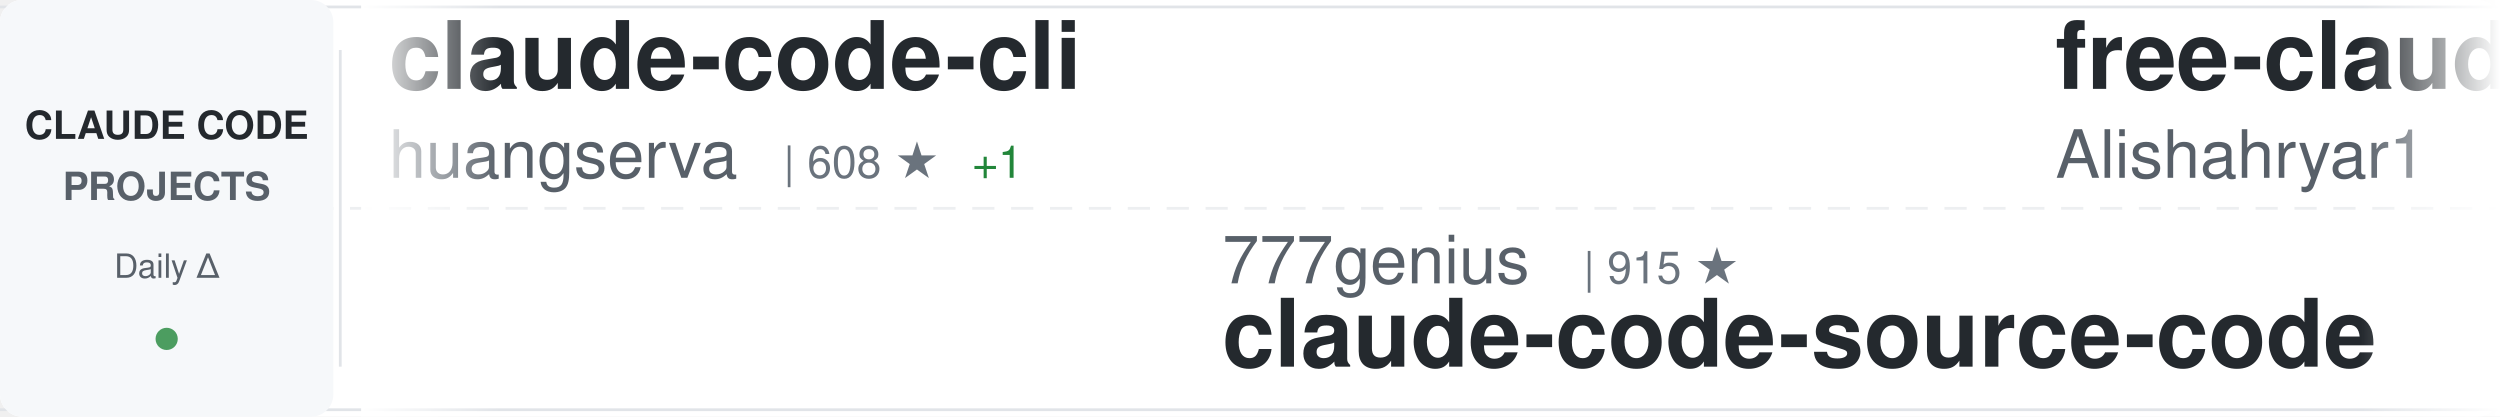
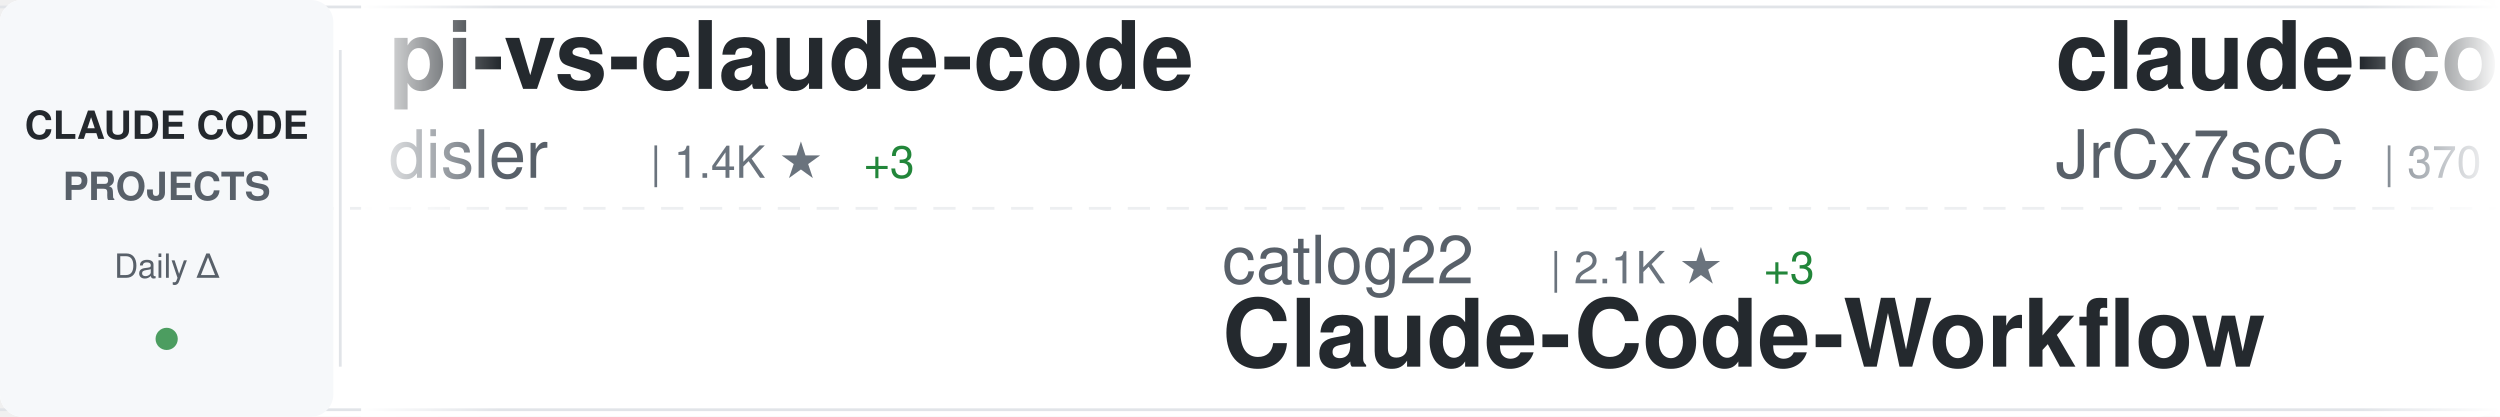
<svg xmlns="http://www.w3.org/2000/svg" width="900" height="150">
  <defs>
    <linearGradient id="awesomeLeftFade" x1="0%" y1="0%" x2="100%" y2="0%">
      <stop offset="0%" style="stop-color:#ffffff;stop-opacity:1" />
      <stop offset="100%" style="stop-color:#ffffff;stop-opacity:0" />
    </linearGradient>
    <linearGradient id="awesomeRightFade" x1="0%" y1="0%" x2="100%" y2="0%">
      <stop offset="0%" style="stop-color:#ffffff;stop-opacity:0" />
      <stop offset="100%" style="stop-color:#ffffff;stop-opacity:1" />
    </linearGradient>
  </defs>
  <rect width="900" height="150" fill="#ffffff" rx="8" />
  <rect x="0" y="2" width="900" height="1" fill="#e1e4e8" />
  <rect x="0" y="147" width="900" height="1" fill="#e1e4e8" />
  <line x1="0" y1="75" x2="900" y2="75" stroke="#e1e4e8" stroke-width="1" stroke-dasharray="8 6" opacity="0.6" />
  <rect x="0" y="0" width="120" height="150" fill="#f6f8fa" rx="8" />
  <text x="60" y="50" font-family="-apple-system, BlinkMacSystemFont, 'Segoe UI', Helvetica, Arial, sans-serif" font-size="14" font-weight="600" fill="#24292e" text-anchor="middle">CLAUDE CODE</text>
  <text x="60" y="72" font-family="-apple-system, BlinkMacSystemFont, 'Segoe UI', Helvetica, Arial, sans-serif" font-size="14" font-weight="600" fill="#586069" text-anchor="middle">PROJECTS</text>
  <text x="60" y="100" font-family="-apple-system, BlinkMacSystemFont, 'Segoe UI', Helvetica, Arial, sans-serif" font-size="12" font-weight="500" fill="#586069" text-anchor="middle">Daily Δ</text>
  <circle cx="60" cy="122" r="4" fill="#22863a" opacity="0.8" />
  <rect x="122" y="18" width="1" height="114" fill="#e1e4e8" />
  <clipPath id="awesomeTickerClip">
    <rect x="130" y="0" width="770" height="150" />
  </clipPath>
  <g clip-path="url(#awesomeTickerClip)">
    <g id="awesomeTickerItems">
      <animateTransform attributeName="transform" attributeType="XML" type="translate" from="0 0" to="-3000 0" dur="54s" repeatCount="indefinite" />
      <g transform="translate(0, 0)">
-         <text x="140" y="32" font-family="-apple-system, BlinkMacSystemFont, 'Segoe UI', Helvetica, Arial, sans-serif" font-size="34" font-weight="600" fill="#24292e">claude-code-cli</text>
-         <text x="140" y="64" font-family="-apple-system, BlinkMacSystemFont, 'Segoe UI', Helvetica, Arial, sans-serif" font-size="24" font-weight="400" fill="#586069">huangserva</text>
-         <text x="282" y="64" font-family="-apple-system, BlinkMacSystemFont, 'Segoe UI', Helvetica, Arial, sans-serif" font-size="16" font-weight="500" fill="#6a737d">| 608 ★</text>
-         <text x="350" y="64" font-family="-apple-system, BlinkMacSystemFont, 'Segoe UI', Helvetica, Arial, sans-serif" font-size="16" font-weight="500" fill="#22863a"> +1</text>
+         <text x="140" y="32" font-family="-apple-system, BlinkMacSystemFont, 'Segoe UI', Helvetica, Arial, sans-serif" font-size="34" font-weight="600" fill="#24292e">pi-vs-claude-code</text>
+         <text x="140" y="64" font-family="-apple-system, BlinkMacSystemFont, 'Segoe UI', Helvetica, Arial, sans-serif" font-size="24" font-weight="400" fill="#586069">disler</text>
+         <text x="234" y="64" font-family="-apple-system, BlinkMacSystemFont, 'Segoe UI', Helvetica, Arial, sans-serif" font-size="16" font-weight="500" fill="#6a737d">| 1.4K ★</text>
+         <text x="311" y="64" font-family="-apple-system, BlinkMacSystemFont, 'Segoe UI', Helvetica, Arial, sans-serif" font-size="16" font-weight="500" fill="#22863a"> +3</text>
      </g>
      <g transform="translate(300, 0)">
-         <text x="140" y="102" font-family="-apple-system, BlinkMacSystemFont, 'Segoe UI', Helvetica, Arial, sans-serif" font-size="24" font-weight="400" fill="#586069">777genius</text>
-         <text x="270" y="102" font-family="-apple-system, BlinkMacSystemFont, 'Segoe UI', Helvetica, Arial, sans-serif" font-size="16" font-weight="500" fill="#6a737d">| 915 ★</text>
-         <text x="140" y="132" font-family="-apple-system, BlinkMacSystemFont, 'Segoe UI', Helvetica, Arial, sans-serif" font-size="34" font-weight="600" fill="#24292e">claude-code-source-code</text>
+         <text x="140" y="102" font-family="-apple-system, BlinkMacSystemFont, 'Segoe UI', Helvetica, Arial, sans-serif" font-size="24" font-weight="400" fill="#586069">catlog22</text>
+         <text x="258" y="102" font-family="-apple-system, BlinkMacSystemFont, 'Segoe UI', Helvetica, Arial, sans-serif" font-size="16" font-weight="500" fill="#6a737d">| 2.1K ★</text>
+         <text x="335" y="102" font-family="-apple-system, BlinkMacSystemFont, 'Segoe UI', Helvetica, Arial, sans-serif" font-size="16" font-weight="500" fill="#22863a"> +3</text>
+         <text x="140" y="132" font-family="-apple-system, BlinkMacSystemFont, 'Segoe UI', Helvetica, Arial, sans-serif" font-size="34" font-weight="600" fill="#24292e">Claude-Code-Workflow</text>
      </g>
      <g transform="translate(600, 0)">
-         <text x="140" y="32" font-family="-apple-system, BlinkMacSystemFont, 'Segoe UI', Helvetica, Arial, sans-serif" font-size="34" font-weight="600" fill="#24292e">free-claude-code</text>
-         <text x="140" y="64" font-family="-apple-system, BlinkMacSystemFont, 'Segoe UI', Helvetica, Arial, sans-serif" font-size="24" font-weight="400" fill="#586069">Alishahryar1</text>
-         <text x="306" y="64" font-family="-apple-system, BlinkMacSystemFont, 'Segoe UI', Helvetica, Arial, sans-serif" font-size="16" font-weight="500" fill="#6a737d">| 35.9K ★</text>
-         <text x="392" y="64" font-family="-apple-system, BlinkMacSystemFont, 'Segoe UI', Helvetica, Arial, sans-serif" font-size="16" font-weight="500" fill="#22863a"> +270</text>
+         <text x="140" y="32" font-family="-apple-system, BlinkMacSystemFont, 'Segoe UI', Helvetica, Arial, sans-serif" font-size="34" font-weight="600" fill="#24292e">claude-code-source</text>
+         <text x="140" y="64" font-family="-apple-system, BlinkMacSystemFont, 'Segoe UI', Helvetica, Arial, sans-serif" font-size="24" font-weight="400" fill="#586069">JrCx7scC</text>
+         <text x="258" y="64" font-family="-apple-system, BlinkMacSystemFont, 'Segoe UI', Helvetica, Arial, sans-serif" font-size="16" font-weight="500" fill="#6a737d">| 370 ★</text>
      </g>
      <g transform="translate(900, 0)">
-         <text x="140" y="102" font-family="-apple-system, BlinkMacSystemFont, 'Segoe UI', Helvetica, Arial, sans-serif" font-size="24" font-weight="400" fill="#586069">Piebald-AI</text>
-         <text x="282" y="102" font-family="-apple-system, BlinkMacSystemFont, 'Segoe UI', Helvetica, Arial, sans-serif" font-size="16" font-weight="500" fill="#6a737d">| 11.3K ★</text>
-         <text x="368" y="102" font-family="-apple-system, BlinkMacSystemFont, 'Segoe UI', Helvetica, Arial, sans-serif" font-size="16" font-weight="500" fill="#22863a"> +21</text>
-         <text x="140" y="132" font-family="-apple-system, BlinkMacSystemFont, 'Segoe UI', Helvetica, Arial, sans-serif" font-size="34" font-weight="600" fill="#24292e">claude-code-system-promp...</text>
+         <text x="140" y="102" font-family="-apple-system, BlinkMacSystemFont, 'Segoe UI', Helvetica, Arial, sans-serif" font-size="24" font-weight="400" fill="#586069">LING71671</text>
+         <text x="270" y="102" font-family="-apple-system, BlinkMacSystemFont, 'Segoe UI', Helvetica, Arial, sans-serif" font-size="16" font-weight="500" fill="#6a737d">| 897 ★</text>
+         <text x="338" y="102" font-family="-apple-system, BlinkMacSystemFont, 'Segoe UI', Helvetica, Arial, sans-serif" font-size="16" font-weight="500" fill="#22863a"> +2</text>
+         <text x="140" y="132" font-family="-apple-system, BlinkMacSystemFont, 'Segoe UI', Helvetica, Arial, sans-serif" font-size="34" font-weight="600" fill="#24292e">Open-ClaudeCode</text>
      </g>
      <g transform="translate(1200, 0)">
-         <text x="140" y="32" font-family="-apple-system, BlinkMacSystemFont, 'Segoe UI', Helvetica, Arial, sans-serif" font-size="34" font-weight="600" fill="#24292e">Claude-Code-Usage-Monito...</text>
-         <text x="140" y="64" font-family="-apple-system, BlinkMacSystemFont, 'Segoe UI', Helvetica, Arial, sans-serif" font-size="24" font-weight="400" fill="#586069">Maciek-roboblog</text>
-         <text x="342" y="64" font-family="-apple-system, BlinkMacSystemFont, 'Segoe UI', Helvetica, Arial, sans-serif" font-size="16" font-weight="500" fill="#6a737d">| 8.2K ★</text>
-         <text x="419" y="64" font-family="-apple-system, BlinkMacSystemFont, 'Segoe UI', Helvetica, Arial, sans-serif" font-size="16" font-weight="500" fill="#22863a"> +7</text>
+         <text x="140" y="32" font-family="-apple-system, BlinkMacSystemFont, 'Segoe UI', Helvetica, Arial, sans-serif" font-size="34" font-weight="600" fill="#24292e">Claude-code</text>
+         <text x="140" y="64" font-family="-apple-system, BlinkMacSystemFont, 'Segoe UI', Helvetica, Arial, sans-serif" font-size="24" font-weight="400" fill="#586069">zstmfhy</text>
+         <text x="246" y="64" font-family="-apple-system, BlinkMacSystemFont, 'Segoe UI', Helvetica, Arial, sans-serif" font-size="16" font-weight="500" fill="#6a737d">| 190 ★</text>
      </g>
      <g transform="translate(1500, 0)">
-         <text x="140" y="102" font-family="-apple-system, BlinkMacSystemFont, 'Segoe UI', Helvetica, Arial, sans-serif" font-size="24" font-weight="400" fill="#586069">anthropics</text>
-         <text x="282" y="102" font-family="-apple-system, BlinkMacSystemFont, 'Segoe UI', Helvetica, Arial, sans-serif" font-size="16" font-weight="500" fill="#6a737d">| 5.3K ★</text>
-         <text x="359" y="102" font-family="-apple-system, BlinkMacSystemFont, 'Segoe UI', Helvetica, Arial, sans-serif" font-size="16" font-weight="500" fill="#22863a"> +7</text>
-         <text x="140" y="132" font-family="-apple-system, BlinkMacSystemFont, 'Segoe UI', Helvetica, Arial, sans-serif" font-size="34" font-weight="600" fill="#24292e">claude-code-security-rev...</text>
+         <text x="140" y="102" font-family="-apple-system, BlinkMacSystemFont, 'Segoe UI', Helvetica, Arial, sans-serif" font-size="24" font-weight="400" fill="#586069">VILA-Lab</text>
+         <text x="258" y="102" font-family="-apple-system, BlinkMacSystemFont, 'Segoe UI', Helvetica, Arial, sans-serif" font-size="16" font-weight="500" fill="#6a737d">| 1.7K ★</text>
+         <text x="335" y="102" font-family="-apple-system, BlinkMacSystemFont, 'Segoe UI', Helvetica, Arial, sans-serif" font-size="16" font-weight="500" fill="#22863a"> +9</text>
+         <text x="140" y="132" font-family="-apple-system, BlinkMacSystemFont, 'Segoe UI', Helvetica, Arial, sans-serif" font-size="34" font-weight="600" fill="#24292e">Dive-into-Claude-Code</text>
      </g>
      <g transform="translate(1800, 0)">
-         <text x="140" y="32" font-family="-apple-system, BlinkMacSystemFont, 'Segoe UI', Helvetica, Arial, sans-serif" font-size="34" font-weight="600" fill="#24292e">oh-my-claudecode</text>
-         <text x="140" y="64" font-family="-apple-system, BlinkMacSystemFont, 'Segoe UI', Helvetica, Arial, sans-serif" font-size="24" font-weight="400" fill="#586069">Yeachan-Heo</text>
-         <text x="294" y="64" font-family="-apple-system, BlinkMacSystemFont, 'Segoe UI', Helvetica, Arial, sans-serif" font-size="16" font-weight="500" fill="#6a737d">| 36.7K ★</text>
-         <text x="380" y="64" font-family="-apple-system, BlinkMacSystemFont, 'Segoe UI', Helvetica, Arial, sans-serif" font-size="16" font-weight="500" fill="#22863a"> +32</text>
+         <text x="140" y="32" font-family="-apple-system, BlinkMacSystemFont, 'Segoe UI', Helvetica, Arial, sans-serif" font-size="34" font-weight="600" fill="#24292e">claude-code-system-promp...</text>
+         <text x="140" y="64" font-family="-apple-system, BlinkMacSystemFont, 'Segoe UI', Helvetica, Arial, sans-serif" font-size="24" font-weight="400" fill="#586069">Piebald-AI</text>
+         <text x="282" y="64" font-family="-apple-system, BlinkMacSystemFont, 'Segoe UI', Helvetica, Arial, sans-serif" font-size="16" font-weight="500" fill="#6a737d">| 11.3K ★</text>
+         <text x="368" y="64" font-family="-apple-system, BlinkMacSystemFont, 'Segoe UI', Helvetica, Arial, sans-serif" font-size="16" font-weight="500" fill="#22863a"> +23</text>
      </g>
      <g transform="translate(2100, 0)">
-         <text x="140" y="102" font-family="-apple-system, BlinkMacSystemFont, 'Segoe UI', Helvetica, Arial, sans-serif" font-size="24" font-weight="400" fill="#586069">liuup</text>
-         <text x="222" y="102" font-family="-apple-system, BlinkMacSystemFont, 'Segoe UI', Helvetica, Arial, sans-serif" font-size="16" font-weight="500" fill="#6a737d">| 3.2K ★</text>
-         <text x="299" y="102" font-family="-apple-system, BlinkMacSystemFont, 'Segoe UI', Helvetica, Arial, sans-serif" font-size="16" font-weight="500" fill="#22863a"> +6</text>
-         <text x="140" y="132" font-family="-apple-system, BlinkMacSystemFont, 'Segoe UI', Helvetica, Arial, sans-serif" font-size="34" font-weight="600" fill="#24292e">claude-code-analysis</text>
+         <text x="140" y="102" font-family="-apple-system, BlinkMacSystemFont, 'Segoe UI', Helvetica, Arial, sans-serif" font-size="24" font-weight="400" fill="#586069">ChinaSiro</text>
+         <text x="270" y="102" font-family="-apple-system, BlinkMacSystemFont, 'Segoe UI', Helvetica, Arial, sans-serif" font-size="16" font-weight="500" fill="#6a737d">| 9.4K ★</text>
+         <text x="347" y="102" font-family="-apple-system, BlinkMacSystemFont, 'Segoe UI', Helvetica, Arial, sans-serif" font-size="16" font-weight="500" fill="#22863a"> +2</text>
+         <text x="140" y="132" font-family="-apple-system, BlinkMacSystemFont, 'Segoe UI', Helvetica, Arial, sans-serif" font-size="34" font-weight="600" fill="#24292e">claude-code-sourcemap</text>
      </g>
      <g transform="translate(2400, 0)">
-         <text x="140" y="32" font-family="-apple-system, BlinkMacSystemFont, 'Segoe UI', Helvetica, Arial, sans-serif" font-size="34" font-weight="600" fill="#24292e">ClaudeCode</text>
-         <text x="140" y="64" font-family="-apple-system, BlinkMacSystemFont, 'Segoe UI', Helvetica, Arial, sans-serif" font-size="24" font-weight="400" fill="#586069">guanshan</text>
-         <text x="258" y="64" font-family="-apple-system, BlinkMacSystemFont, 'Segoe UI', Helvetica, Arial, sans-serif" font-size="16" font-weight="500" fill="#6a737d">| 60 ★</text>
+         <text x="140" y="32" font-family="-apple-system, BlinkMacSystemFont, 'Segoe UI', Helvetica, Arial, sans-serif" font-size="34" font-weight="600" fill="#24292e">claude-code-templates</text>
+         <text x="140" y="64" font-family="-apple-system, BlinkMacSystemFont, 'Segoe UI', Helvetica, Arial, sans-serif" font-size="24" font-weight="400" fill="#586069">davila7</text>
+         <text x="246" y="64" font-family="-apple-system, BlinkMacSystemFont, 'Segoe UI', Helvetica, Arial, sans-serif" font-size="16" font-weight="500" fill="#6a737d">| 28.2K ★</text>
+         <text x="332" y="64" font-family="-apple-system, BlinkMacSystemFont, 'Segoe UI', Helvetica, Arial, sans-serif" font-size="16" font-weight="500" fill="#22863a"> +25</text>
      </g>
      <g transform="translate(2700, 0)">
-         <text x="140" y="102" font-family="-apple-system, BlinkMacSystemFont, 'Segoe UI', Helvetica, Arial, sans-serif" font-size="24" font-weight="400" fill="#586069">zstmfhy</text>
-         <text x="246" y="102" font-family="-apple-system, BlinkMacSystemFont, 'Segoe UI', Helvetica, Arial, sans-serif" font-size="16" font-weight="500" fill="#6a737d">| 190 ★</text>
-         <text x="140" y="132" font-family="-apple-system, BlinkMacSystemFont, 'Segoe UI', Helvetica, Arial, sans-serif" font-size="34" font-weight="600" fill="#24292e">Claude-code</text>
+         <text x="140" y="102" font-family="-apple-system, BlinkMacSystemFont, 'Segoe UI', Helvetica, Arial, sans-serif" font-size="24" font-weight="400" fill="#586069">diet103</text>
+         <text x="246" y="102" font-family="-apple-system, BlinkMacSystemFont, 'Segoe UI', Helvetica, Arial, sans-serif" font-size="16" font-weight="500" fill="#6a737d">| 9.7K ★</text>
+         <text x="323" y="102" font-family="-apple-system, BlinkMacSystemFont, 'Segoe UI', Helvetica, Arial, sans-serif" font-size="16" font-weight="500" fill="#22863a"> +2</text>
+         <text x="140" y="132" font-family="-apple-system, BlinkMacSystemFont, 'Segoe UI', Helvetica, Arial, sans-serif" font-size="34" font-weight="600" fill="#24292e">claude-code-infrastructu...</text>
      </g>
      <g transform="translate(3000, 0)">
-         <text x="140" y="32" font-family="-apple-system, BlinkMacSystemFont, 'Segoe UI', Helvetica, Arial, sans-serif" font-size="34" font-weight="600" fill="#24292e">claude-code-cli</text>
-         <text x="140" y="64" font-family="-apple-system, BlinkMacSystemFont, 'Segoe UI', Helvetica, Arial, sans-serif" font-size="24" font-weight="400" fill="#586069">huangserva</text>
-         <text x="282" y="64" font-family="-apple-system, BlinkMacSystemFont, 'Segoe UI', Helvetica, Arial, sans-serif" font-size="16" font-weight="500" fill="#6a737d">| 608 ★</text>
-         <text x="350" y="64" font-family="-apple-system, BlinkMacSystemFont, 'Segoe UI', Helvetica, Arial, sans-serif" font-size="16" font-weight="500" fill="#22863a"> +1</text>
+         <text x="140" y="32" font-family="-apple-system, BlinkMacSystemFont, 'Segoe UI', Helvetica, Arial, sans-serif" font-size="34" font-weight="600" fill="#24292e">pi-vs-claude-code</text>
+         <text x="140" y="64" font-family="-apple-system, BlinkMacSystemFont, 'Segoe UI', Helvetica, Arial, sans-serif" font-size="24" font-weight="400" fill="#586069">disler</text>
+         <text x="234" y="64" font-family="-apple-system, BlinkMacSystemFont, 'Segoe UI', Helvetica, Arial, sans-serif" font-size="16" font-weight="500" fill="#6a737d">| 1.4K ★</text>
+         <text x="311" y="64" font-family="-apple-system, BlinkMacSystemFont, 'Segoe UI', Helvetica, Arial, sans-serif" font-size="16" font-weight="500" fill="#22863a"> +3</text>
      </g>
      <g transform="translate(3300, 0)">
-         <text x="140" y="102" font-family="-apple-system, BlinkMacSystemFont, 'Segoe UI', Helvetica, Arial, sans-serif" font-size="24" font-weight="400" fill="#586069">777genius</text>
-         <text x="270" y="102" font-family="-apple-system, BlinkMacSystemFont, 'Segoe UI', Helvetica, Arial, sans-serif" font-size="16" font-weight="500" fill="#6a737d">| 915 ★</text>
-         <text x="140" y="132" font-family="-apple-system, BlinkMacSystemFont, 'Segoe UI', Helvetica, Arial, sans-serif" font-size="34" font-weight="600" fill="#24292e">claude-code-source-code</text>
+         <text x="140" y="102" font-family="-apple-system, BlinkMacSystemFont, 'Segoe UI', Helvetica, Arial, sans-serif" font-size="24" font-weight="400" fill="#586069">catlog22</text>
+         <text x="258" y="102" font-family="-apple-system, BlinkMacSystemFont, 'Segoe UI', Helvetica, Arial, sans-serif" font-size="16" font-weight="500" fill="#6a737d">| 2.1K ★</text>
+         <text x="335" y="102" font-family="-apple-system, BlinkMacSystemFont, 'Segoe UI', Helvetica, Arial, sans-serif" font-size="16" font-weight="500" fill="#22863a"> +3</text>
+         <text x="140" y="132" font-family="-apple-system, BlinkMacSystemFont, 'Segoe UI', Helvetica, Arial, sans-serif" font-size="34" font-weight="600" fill="#24292e">Claude-Code-Workflow</text>
      </g>
      <g transform="translate(3600, 0)">
-         <text x="140" y="32" font-family="-apple-system, BlinkMacSystemFont, 'Segoe UI', Helvetica, Arial, sans-serif" font-size="34" font-weight="600" fill="#24292e">free-claude-code</text>
-         <text x="140" y="64" font-family="-apple-system, BlinkMacSystemFont, 'Segoe UI', Helvetica, Arial, sans-serif" font-size="24" font-weight="400" fill="#586069">Alishahryar1</text>
-         <text x="306" y="64" font-family="-apple-system, BlinkMacSystemFont, 'Segoe UI', Helvetica, Arial, sans-serif" font-size="16" font-weight="500" fill="#6a737d">| 35.9K ★</text>
-         <text x="392" y="64" font-family="-apple-system, BlinkMacSystemFont, 'Segoe UI', Helvetica, Arial, sans-serif" font-size="16" font-weight="500" fill="#22863a"> +270</text>
+         <text x="140" y="32" font-family="-apple-system, BlinkMacSystemFont, 'Segoe UI', Helvetica, Arial, sans-serif" font-size="34" font-weight="600" fill="#24292e">claude-code-source</text>
+         <text x="140" y="64" font-family="-apple-system, BlinkMacSystemFont, 'Segoe UI', Helvetica, Arial, sans-serif" font-size="24" font-weight="400" fill="#586069">JrCx7scC</text>
+         <text x="258" y="64" font-family="-apple-system, BlinkMacSystemFont, 'Segoe UI', Helvetica, Arial, sans-serif" font-size="16" font-weight="500" fill="#6a737d">| 370 ★</text>
      </g>
      <g transform="translate(3900, 0)">
-         <text x="140" y="102" font-family="-apple-system, BlinkMacSystemFont, 'Segoe UI', Helvetica, Arial, sans-serif" font-size="24" font-weight="400" fill="#586069">Piebald-AI</text>
-         <text x="282" y="102" font-family="-apple-system, BlinkMacSystemFont, 'Segoe UI', Helvetica, Arial, sans-serif" font-size="16" font-weight="500" fill="#6a737d">| 11.3K ★</text>
-         <text x="368" y="102" font-family="-apple-system, BlinkMacSystemFont, 'Segoe UI', Helvetica, Arial, sans-serif" font-size="16" font-weight="500" fill="#22863a"> +21</text>
-         <text x="140" y="132" font-family="-apple-system, BlinkMacSystemFont, 'Segoe UI', Helvetica, Arial, sans-serif" font-size="34" font-weight="600" fill="#24292e">claude-code-system-promp...</text>
+         <text x="140" y="102" font-family="-apple-system, BlinkMacSystemFont, 'Segoe UI', Helvetica, Arial, sans-serif" font-size="24" font-weight="400" fill="#586069">LING71671</text>
+         <text x="270" y="102" font-family="-apple-system, BlinkMacSystemFont, 'Segoe UI', Helvetica, Arial, sans-serif" font-size="16" font-weight="500" fill="#6a737d">| 897 ★</text>
+         <text x="338" y="102" font-family="-apple-system, BlinkMacSystemFont, 'Segoe UI', Helvetica, Arial, sans-serif" font-size="16" font-weight="500" fill="#22863a"> +2</text>
+         <text x="140" y="132" font-family="-apple-system, BlinkMacSystemFont, 'Segoe UI', Helvetica, Arial, sans-serif" font-size="34" font-weight="600" fill="#24292e">Open-ClaudeCode</text>
      </g>
    </g>
  </g>
  <rect x="130" y="0" width="50" height="150" fill="url(#awesomeLeftFade)" />
  <rect x="850" y="0" width="50" height="150" fill="url(#awesomeRightFade)" />
</svg>
